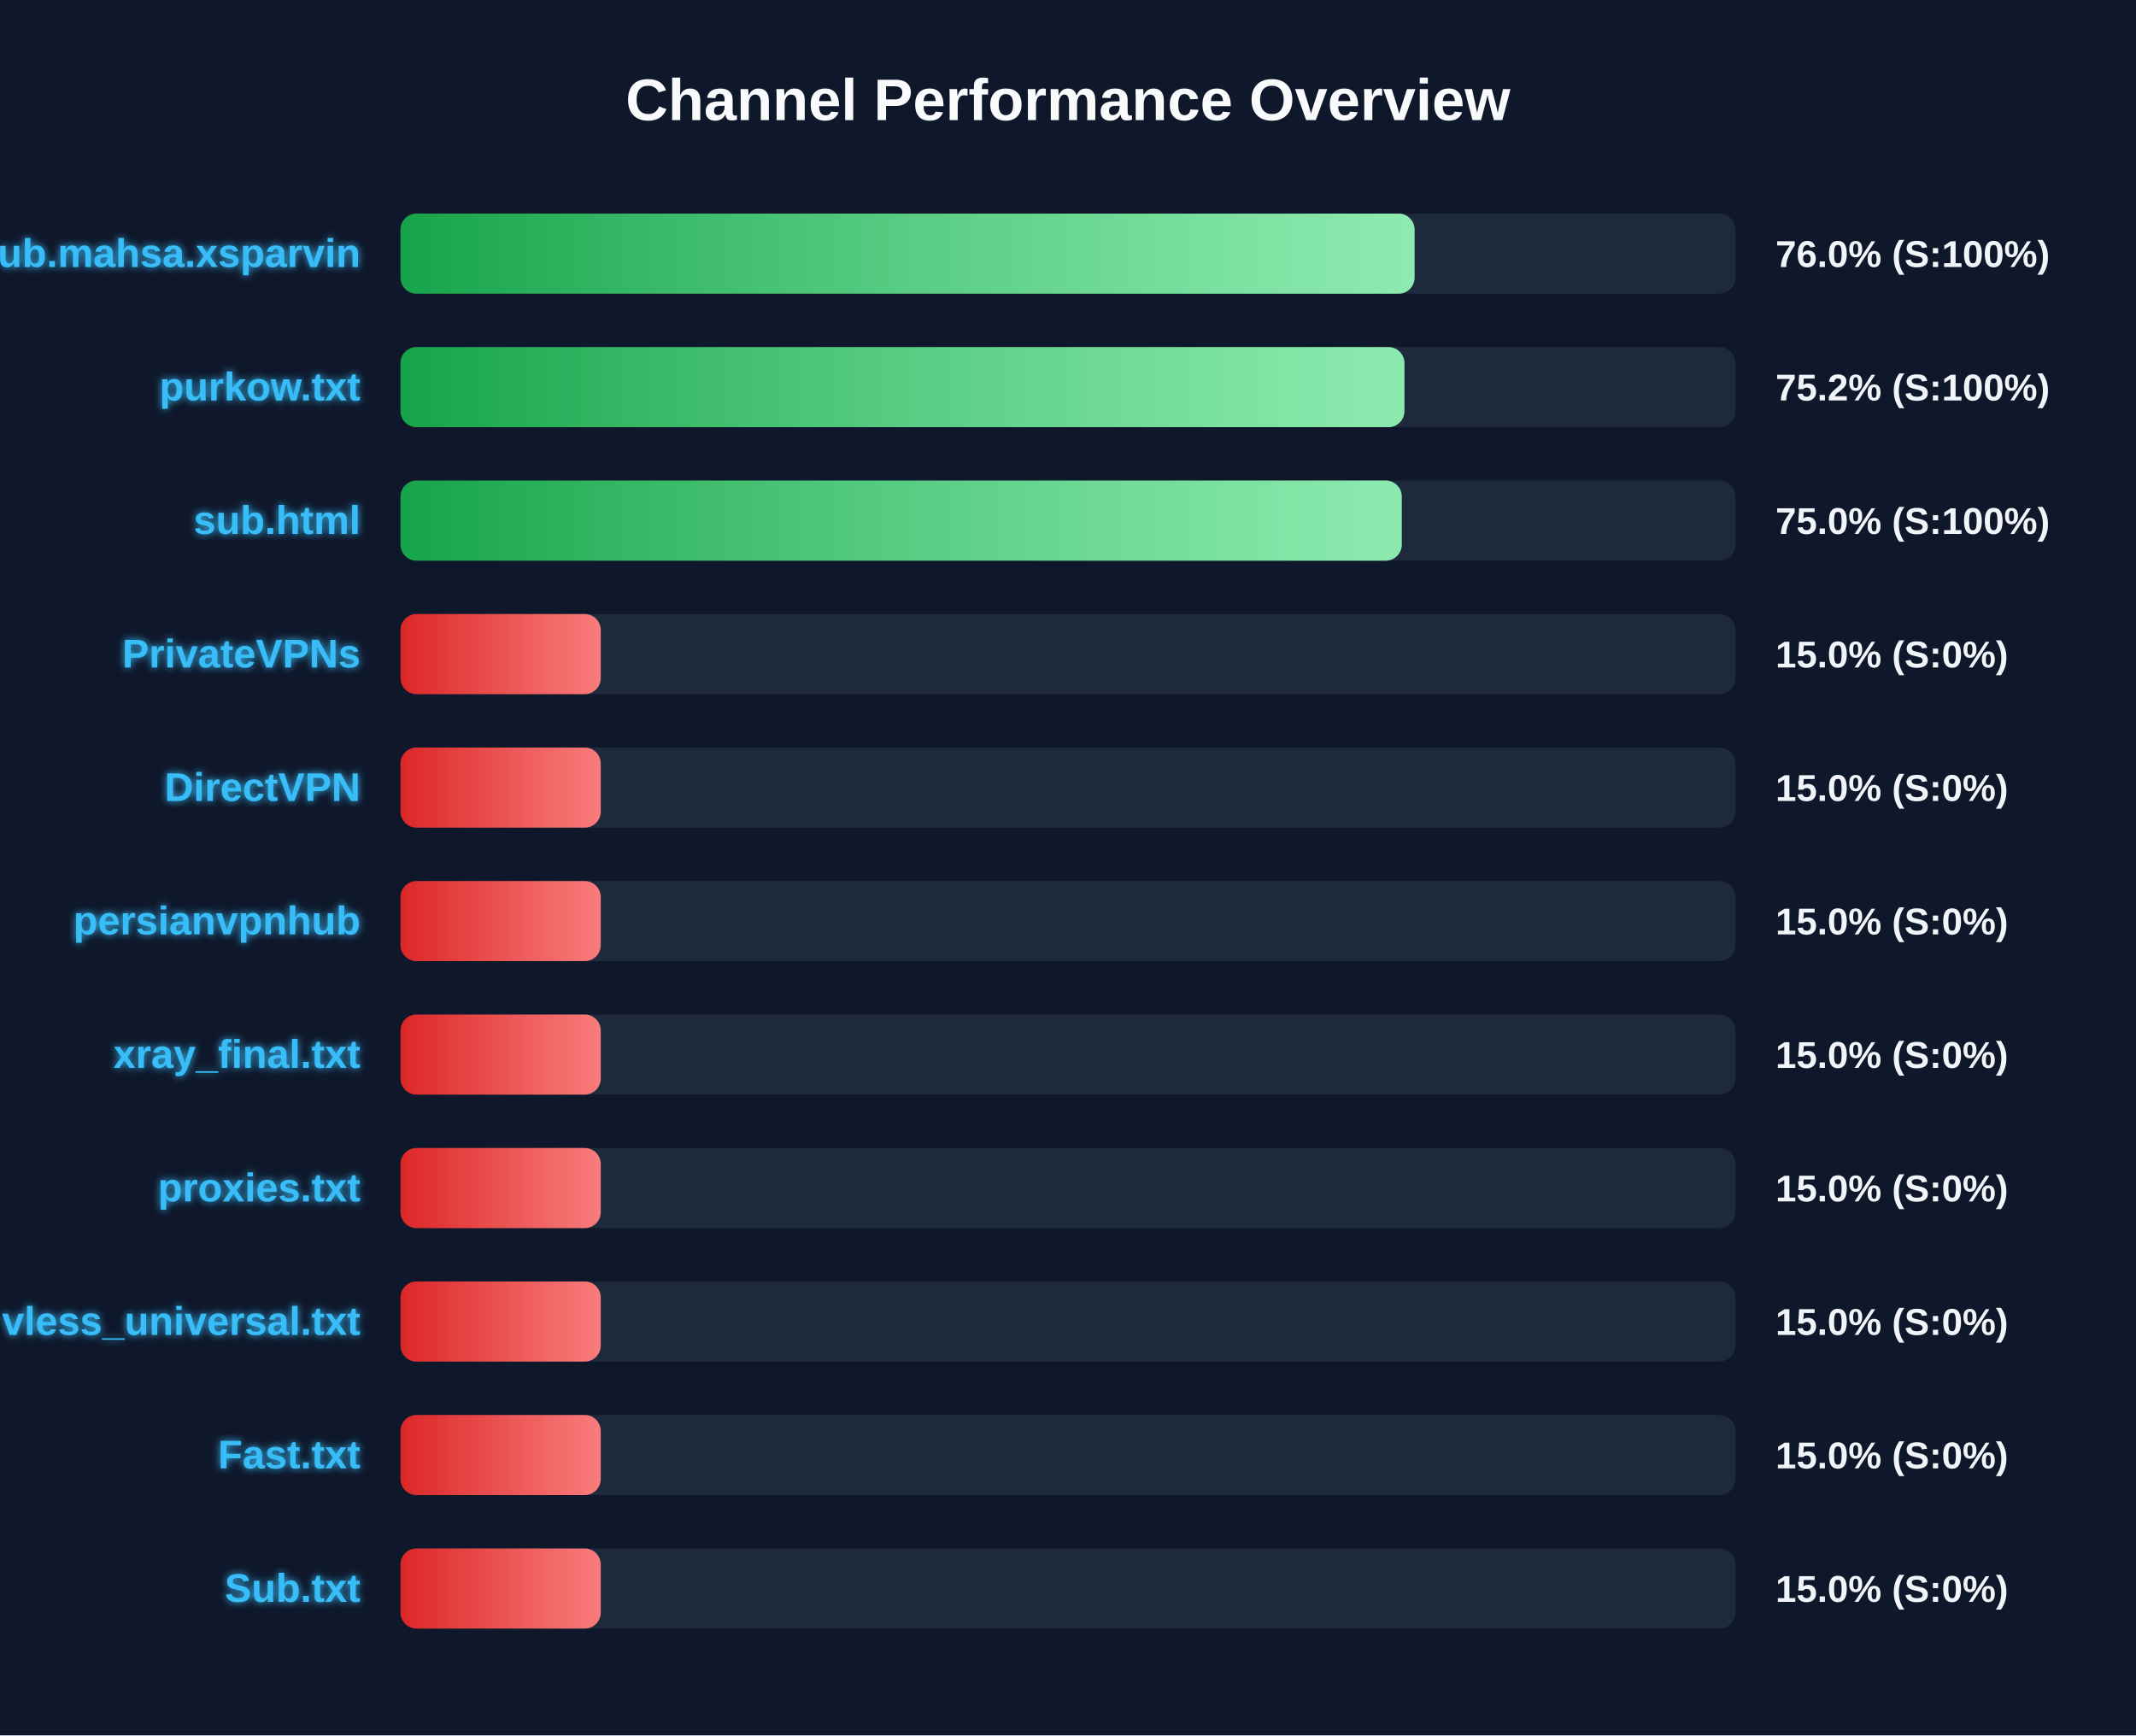
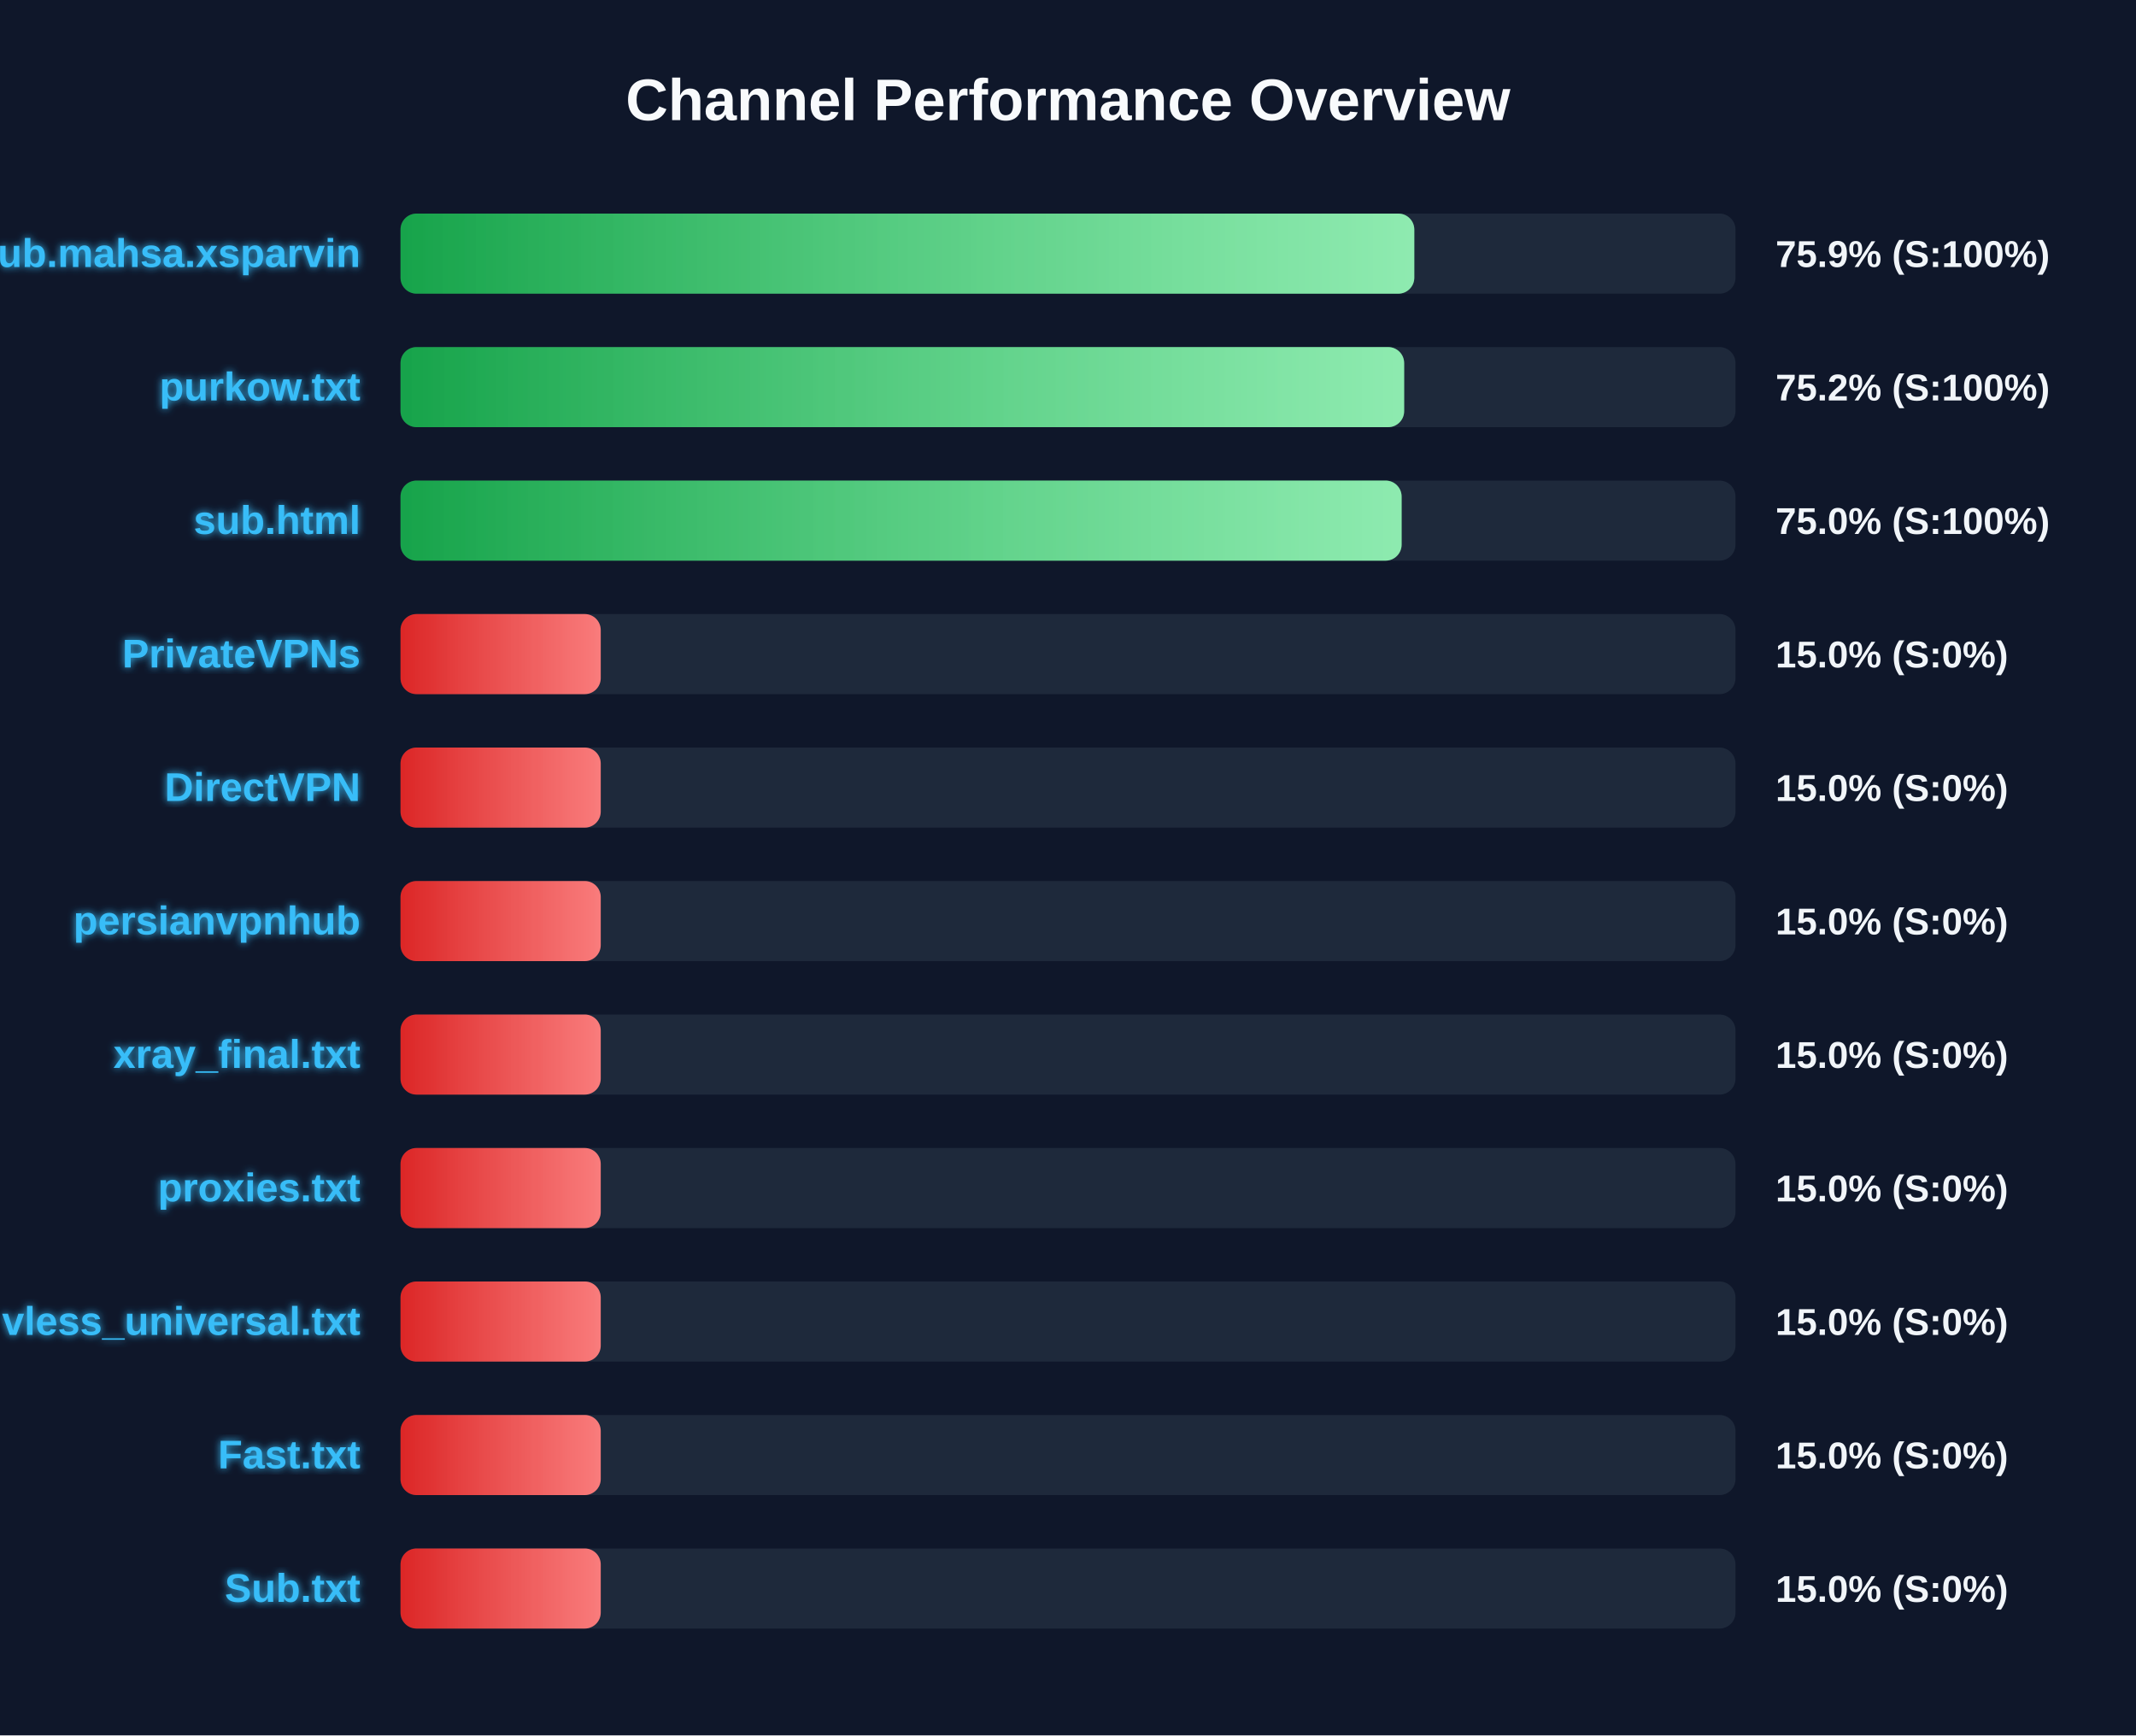
<svg xmlns="http://www.w3.org/2000/svg" width="800" height="650" version="1.1">
  <defs>
    <linearGradient id="grad-green" x1="0%" y1="0%" x2="100%" y2="0%">
      <stop offset="0%" stop-color="#16a34a" />
      <stop offset="100%" stop-color="#4ade80" />
    </linearGradient>
    <linearGradient id="grad-yellow" x1="0%" y1="0%" x2="100%" y2="0%">
      <stop offset="0%" stop-color="#ca8a04" />
      <stop offset="100%" stop-color="#fde047" />
    </linearGradient>
    <linearGradient id="grad-red" x1="0%" y1="0%" x2="100%" y2="0%">
      <stop offset="0%" stop-color="#dc2626" />
      <stop offset="100%" stop-color="#f87171" />
    </linearGradient>
    <linearGradient id="shimmer" x1="0%" y1="0%" x2="100%" y2="0%">
      <stop offset="0%" stop-color="rgba(255,255,255,0)" />
      <stop offset="50%" stop-color="rgba(255,255,255,0.4)" />
      <stop offset="100%" stop-color="rgba(255,255,255,0)" />
    </linearGradient>
    <filter id="glow" x="-20%" y="-20%" width="140%" height="140%">
      <feGaussianBlur stdDeviation="1.5" result="blur" />
      <feComposite in="SourceGraphic" in2="blur" operator="over" />
    </filter>
  </defs>
  <style>
        .bg-rect { fill: #0f172a; }
        .title { font: bold 22px 'Segoe UI', Arial, sans-serif; fill: #f8fafc; }
        .row { font: bold 15px 'Segoe UI', Arial, sans-serif; fill: #38bdf8; filter: url(#glow); }
        .score { font: bold 14px 'Segoe UI', Arial, sans-serif; fill: #f1f5f9; }
        @keyframes shimmer-anim {
            0% { transform: translateX(-100%); }
            100% { transform: translateX(200%); }
        }
        .shimmer-rect {
            animation: shimmer-anim 2.5s infinite linear;
        }
    </style>
  <rect width="100%" height="100%" class="bg-rect" />
  <text x="400" y="45" text-anchor="middle" class="title">Channel Performance Overview</text>
  <rect x="150" y="80" width="500" height="30" fill="#1e293b" rx="6" />
  <clipPath id="clip-0">
-     <rect x="150" y="80" width="379.8" height="30" rx="6" />
+     <rect x="150" y="80" width="379.7" height="30" rx="6" />
  </clipPath>
-   <rect x="150" y="80" width="379.8" height="30" fill="url(#grad-green)" rx="6" />
+   <rect x="150" y="80" width="379.7" height="30" fill="url(#grad-green)" rx="6" />
  <g clip-path="url(#clip-0)">
    <rect x="150" y="80" width="100%" height="30" fill="url(#shimmer)" class="shimmer-rect" />
  </g>
  <text x="135" y="100" text-anchor="end" class="row">Sub.mahsa.xsparvin</text>
-   <text x="665" y="100" text-anchor="start" class="score">76.0% (S:100%)</text>
+   <text x="665" y="100" text-anchor="start" class="score">75.9% (S:100%)</text>
  <rect x="150" y="130" width="500" height="30" fill="#1e293b" rx="6" />
  <clipPath id="clip-1">
-     <rect x="150" y="130" width="376.0" height="30" rx="6" />
+     <rect x="150" y="130" width="375.9" height="30" rx="6" />
  </clipPath>
-   <rect x="150" y="130" width="376.0" height="30" fill="url(#grad-green)" rx="6" />
+   <rect x="150" y="130" width="375.9" height="30" fill="url(#grad-green)" rx="6" />
  <g clip-path="url(#clip-1)">
    <rect x="150" y="130" width="100%" height="30" fill="url(#shimmer)" class="shimmer-rect" />
  </g>
  <text x="135" y="150" text-anchor="end" class="row">purkow.txt</text>
  <text x="665" y="150" text-anchor="start" class="score">75.2% (S:100%)</text>
  <rect x="150" y="180" width="500" height="30" fill="#1e293b" rx="6" />
  <clipPath id="clip-2">
-     <rect x="150" y="180" width="375.0" height="30" rx="6" />
+     <rect x="150" y="180" width="374.95" height="30" rx="6" />
  </clipPath>
-   <rect x="150" y="180" width="375.0" height="30" fill="url(#grad-green)" rx="6" />
+   <rect x="150" y="180" width="374.95" height="30" fill="url(#grad-green)" rx="6" />
  <g clip-path="url(#clip-2)">
    <rect x="150" y="180" width="100%" height="30" fill="url(#shimmer)" class="shimmer-rect" />
  </g>
  <text x="135" y="200" text-anchor="end" class="row">sub.html</text>
  <text x="665" y="200" text-anchor="start" class="score">75.0% (S:100%)</text>
  <rect x="150" y="230" width="500" height="30" fill="#1e293b" rx="6" />
  <clipPath id="clip-3">
    <rect x="150" y="230" width="75.0" height="30" rx="6" />
  </clipPath>
  <rect x="150" y="230" width="75.0" height="30" fill="url(#grad-red)" rx="6" />
  <g clip-path="url(#clip-3)">
    <rect x="150" y="230" width="100%" height="30" fill="url(#shimmer)" class="shimmer-rect" />
  </g>
  <text x="135" y="250" text-anchor="end" class="row">PrivateVPNs</text>
  <text x="665" y="250" text-anchor="start" class="score">15.0% (S:0%)</text>
  <rect x="150" y="280" width="500" height="30" fill="#1e293b" rx="6" />
  <clipPath id="clip-4">
    <rect x="150" y="280" width="75.0" height="30" rx="6" />
  </clipPath>
  <rect x="150" y="280" width="75.0" height="30" fill="url(#grad-red)" rx="6" />
  <g clip-path="url(#clip-4)">
    <rect x="150" y="280" width="100%" height="30" fill="url(#shimmer)" class="shimmer-rect" />
  </g>
  <text x="135" y="300" text-anchor="end" class="row">DirectVPN</text>
  <text x="665" y="300" text-anchor="start" class="score">15.0% (S:0%)</text>
  <rect x="150" y="330" width="500" height="30" fill="#1e293b" rx="6" />
  <clipPath id="clip-5">
    <rect x="150" y="330" width="75.0" height="30" rx="6" />
  </clipPath>
  <rect x="150" y="330" width="75.0" height="30" fill="url(#grad-red)" rx="6" />
  <g clip-path="url(#clip-5)">
    <rect x="150" y="330" width="100%" height="30" fill="url(#shimmer)" class="shimmer-rect" />
  </g>
  <text x="135" y="350" text-anchor="end" class="row">persianvpnhub</text>
  <text x="665" y="350" text-anchor="start" class="score">15.0% (S:0%)</text>
  <rect x="150" y="380" width="500" height="30" fill="#1e293b" rx="6" />
  <clipPath id="clip-6">
    <rect x="150" y="380" width="75.0" height="30" rx="6" />
  </clipPath>
  <rect x="150" y="380" width="75.0" height="30" fill="url(#grad-red)" rx="6" />
  <g clip-path="url(#clip-6)">
    <rect x="150" y="380" width="100%" height="30" fill="url(#shimmer)" class="shimmer-rect" />
  </g>
  <text x="135" y="400" text-anchor="end" class="row">xray_final.txt</text>
  <text x="665" y="400" text-anchor="start" class="score">15.0% (S:0%)</text>
  <rect x="150" y="430" width="500" height="30" fill="#1e293b" rx="6" />
  <clipPath id="clip-7">
    <rect x="150" y="430" width="75.0" height="30" rx="6" />
  </clipPath>
  <rect x="150" y="430" width="75.0" height="30" fill="url(#grad-red)" rx="6" />
  <g clip-path="url(#clip-7)">
    <rect x="150" y="430" width="100%" height="30" fill="url(#shimmer)" class="shimmer-rect" />
  </g>
  <text x="135" y="450" text-anchor="end" class="row">proxies.txt</text>
  <text x="665" y="450" text-anchor="start" class="score">15.0% (S:0%)</text>
  <rect x="150" y="480" width="500" height="30" fill="#1e293b" rx="6" />
  <clipPath id="clip-8">
    <rect x="150" y="480" width="75.0" height="30" rx="6" />
  </clipPath>
  <rect x="150" y="480" width="75.0" height="30" fill="url(#grad-red)" rx="6" />
  <g clip-path="url(#clip-8)">
    <rect x="150" y="480" width="100%" height="30" fill="url(#shimmer)" class="shimmer-rect" />
  </g>
  <text x="135" y="500" text-anchor="end" class="row">vless_universal.txt</text>
  <text x="665" y="500" text-anchor="start" class="score">15.0% (S:0%)</text>
  <rect x="150" y="530" width="500" height="30" fill="#1e293b" rx="6" />
  <clipPath id="clip-9">
    <rect x="150" y="530" width="75.0" height="30" rx="6" />
  </clipPath>
  <rect x="150" y="530" width="75.0" height="30" fill="url(#grad-red)" rx="6" />
  <g clip-path="url(#clip-9)">
    <rect x="150" y="530" width="100%" height="30" fill="url(#shimmer)" class="shimmer-rect" />
  </g>
  <text x="135" y="550" text-anchor="end" class="row">Fast.txt</text>
  <text x="665" y="550" text-anchor="start" class="score">15.0% (S:0%)</text>
  <rect x="150" y="580" width="500" height="30" fill="#1e293b" rx="6" />
  <clipPath id="clip-10">
    <rect x="150" y="580" width="75.0" height="30" rx="6" />
  </clipPath>
  <rect x="150" y="580" width="75.0" height="30" fill="url(#grad-red)" rx="6" />
  <g clip-path="url(#clip-10)">
    <rect x="150" y="580" width="100%" height="30" fill="url(#shimmer)" class="shimmer-rect" />
  </g>
  <text x="135" y="600" text-anchor="end" class="row">Sub.txt</text>
  <text x="665" y="600" text-anchor="start" class="score">15.0% (S:0%)</text>
</svg>
